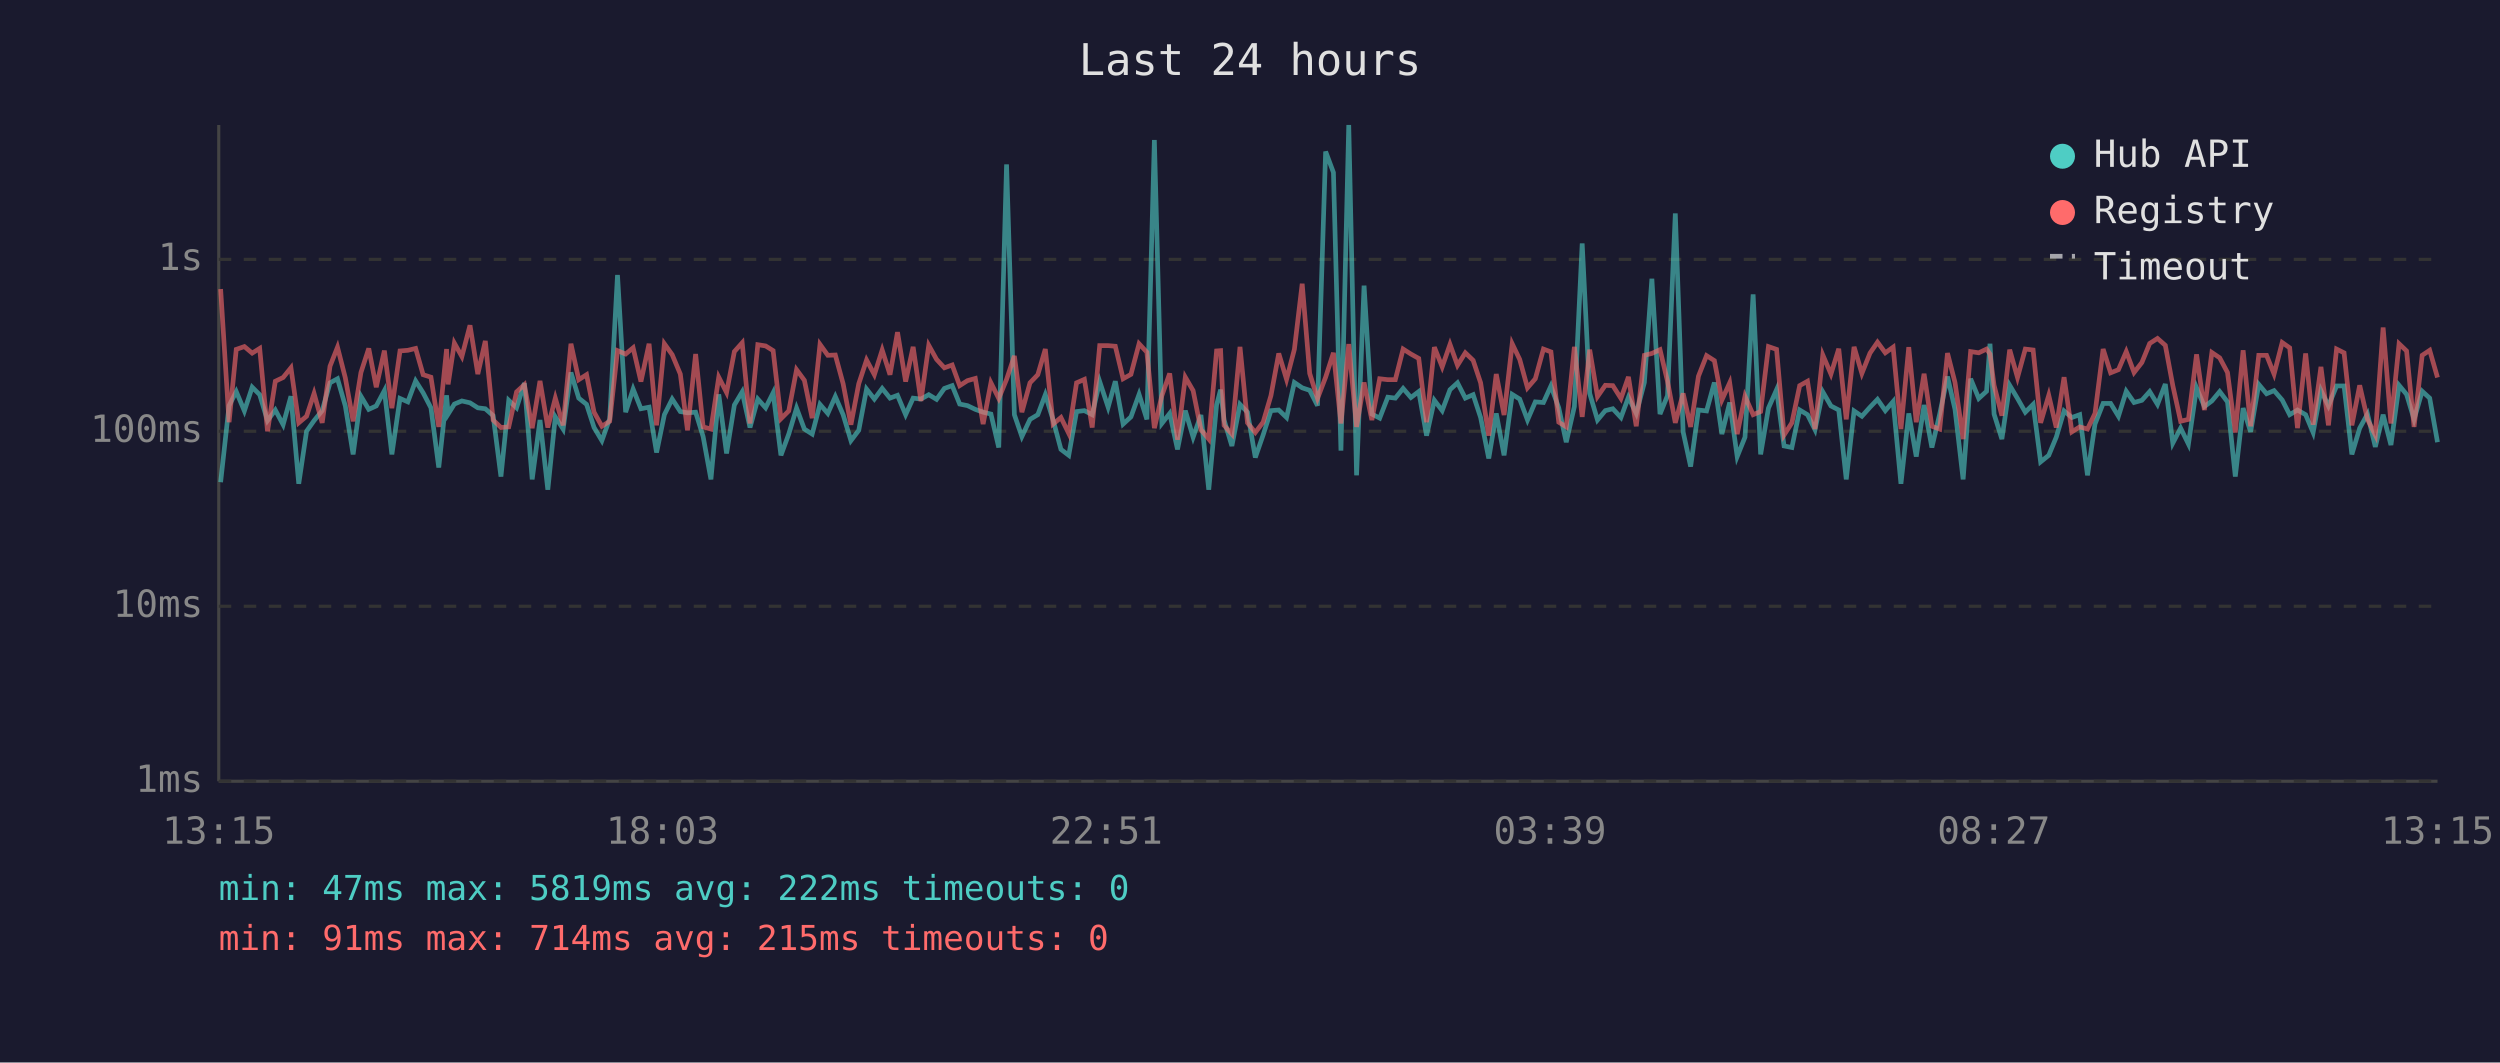
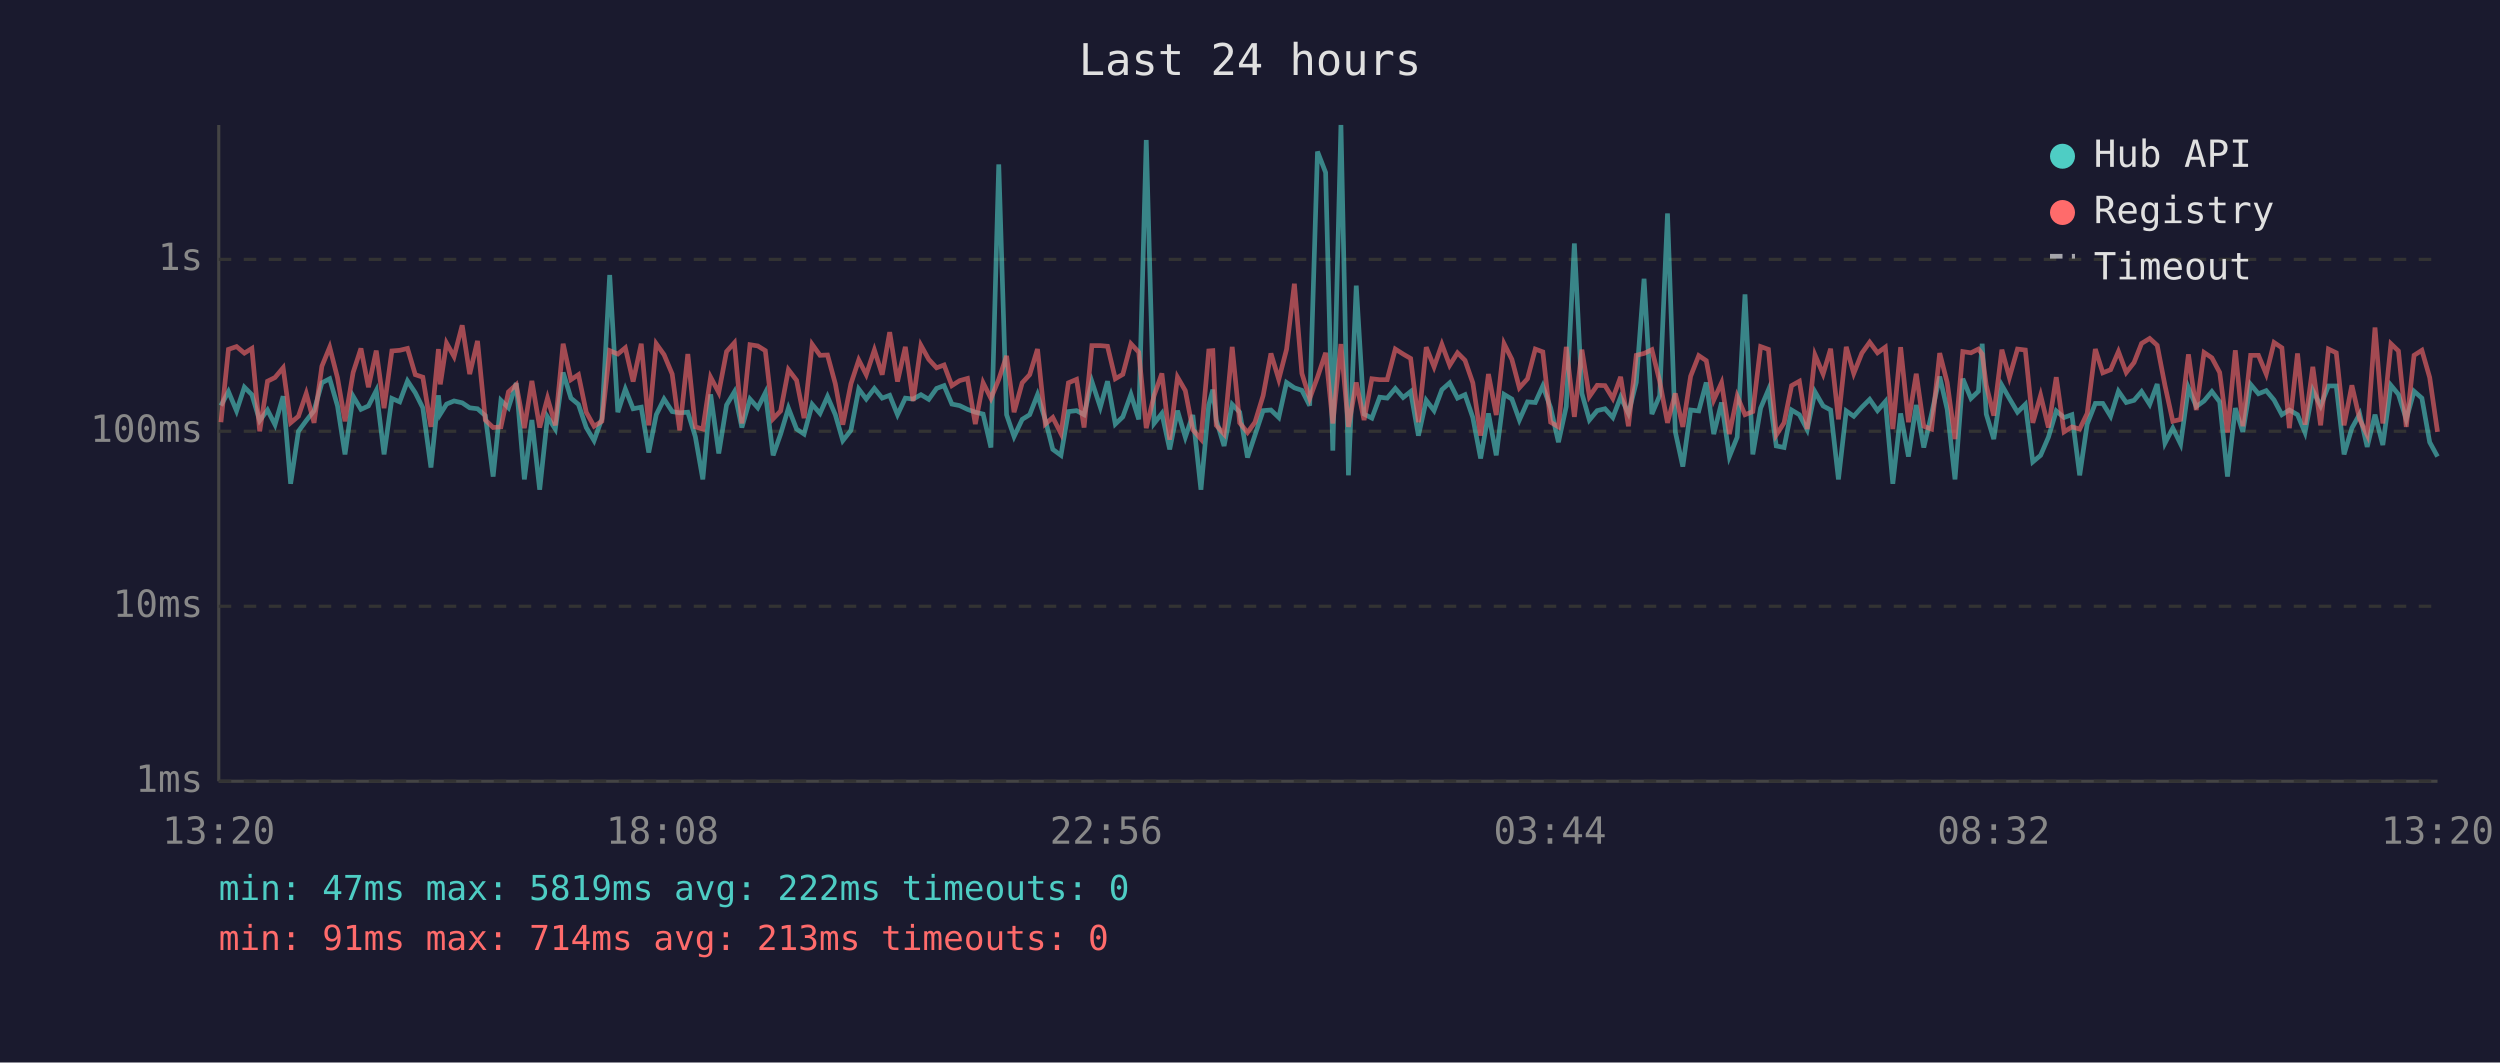
<svg xmlns="http://www.w3.org/2000/svg" viewBox="0 0 800 340" font-family="monospace" font-size="12">
  <rect width="800" height="340" fill="#1a1a2e" />
  <text x="400" y="24" fill="#e0e0e0" font-size="14" text-anchor="middle">Last 24 hours</text>
  <line x1="70" y1="40" x2="70" y2="250" stroke="#444" stroke-width="1" />
  <line x1="70" y1="250" x2="780" y2="250" stroke="#444" stroke-width="1" />
  <line x1="70" y1="250" x2="780" y2="250" stroke="#333" stroke-width="1" stroke-dasharray="4" />
  <text x="65" y="250" fill="#888" text-anchor="end" dominant-baseline="middle">1ms</text>
  <line x1="70" y1="194" x2="780" y2="194" stroke="#333" stroke-width="1" stroke-dasharray="4" />
  <text x="65" y="194" fill="#888" text-anchor="end" dominant-baseline="middle">10ms</text>
  <line x1="70" y1="138" x2="780" y2="138" stroke="#333" stroke-width="1" stroke-dasharray="4" />
  <text x="65" y="138" fill="#888" text-anchor="end" dominant-baseline="middle">100ms</text>
  <line x1="70" y1="83" x2="780" y2="83" stroke="#333" stroke-width="1" stroke-dasharray="4" />
  <text x="65" y="83" fill="#888" text-anchor="end" dominant-baseline="middle">1s</text>
-   <text x="70" y="270" fill="#888" text-anchor="middle">13:15</text>
-   <text x="212" y="270" fill="#888" text-anchor="middle">18:03</text>
-   <text x="354" y="270" fill="#888" text-anchor="middle">22:51</text>
-   <text x="496" y="270" fill="#888" text-anchor="middle">03:39</text>
-   <text x="638" y="270" fill="#888" text-anchor="middle">08:27</text>
-   <text x="780" y="270" fill="#888" text-anchor="middle">13:15</text>
-   <polyline points="70.6,154.3 73.3,129.8 75.6,125.3 78.2,131.5 80.7,123.9 83.1,126.3 85.6,134.6 88.1,131.2 90.6,135.9 93.1,126.8 95.6,154.8 98.1,138.0 100.5,134.6 103.1,131.4 105.6,122.5 108.0,121.2 110.5,129.9 113.0,145.4 115.5,126.8 118.0,131.0 120.4,129.9 123.0,125.0 125.4,145.4 128.0,127.5 130.5,128.6 133.0,121.9 135.4,125.7 137.9,130.5 140.4,149.6 142.9,126.5 143.4,132.5 145.4,129.3 147.8,128.3 150.4,128.9 152.9,130.5 155.3,130.8 157.8,133.0 160.3,152.5 162.8,128.1 165.3,130.5 167.8,122.6 170.3,153.4 172.8,134.4 175.3,156.7 177.7,133.4 180.2,137.3 182.7,119.2 185.2,127.4 187.7,129.4 190.1,136.8 192.6,141.0 195.1,134.0 197.6,88.0 200.2,131.9 202.6,124.5 205.1,130.8 207.7,130.3 210.1,144.8 212.6,132.7 215.1,127.7 217.7,131.7 220.0,132.1 222.6,131.9 225.0,139.7 227.5,153.4 230.0,126.2 232.5,145.1 235.0,129.6 237.5,125.4 240.0,136.8 242.5,127.7 245.0,130.5 247.4,125.7 249.9,145.7 252.4,138.9 254.9,130.6 257.4,137.3 259.9,138.9 262.4,129.4 264.9,132.3 267.3,126.9 269.8,132.7 272.3,141.0 274.8,137.7 277.3,124.5 279.8,127.7 282.3,124.3 284.8,127.4 287.2,126.5 289.8,132.7 292.2,127.4 294.7,127.7 297.2,126.3 299.7,127.8 302.2,124.3 304.7,123.4 307.1,129.3 309.6,129.8 312.1,131.0 314.6,131.9 317.1,132.5 319.6,143.2 322.1,52.6 324.6,132.7 327.0,139.7 329.6,134.2 332.1,132.7 334.5,126.3 337.0,134.4 339.5,143.8 342.0,145.7 344.5,131.7 347.0,131.4 349.5,132.7 351.9,122.1 354.6,130.3 356.9,122.0 359.4,135.7 361.9,133.4 364.5,126.2 367.0,134.2 369.4,44.8 371.8,135.5 374.3,132.3 376.8,143.8 379.3,131.4 381.8,139.9 384.3,132.8 386.8,156.7 389.3,129.6 390.6,124.7 391.7,134.4 394.2,142.7 396.8,129.4 399.2,131.9 401.7,146.4 404.2,139.2 406.7,131.4 409.2,131.2 411.7,133.6 414.2,122.4 416.7,124.1 419.1,124.9 421.6,129.8 424.2,48.5 426.7,55.2 429.1,144.2 431.6,40.0 434.1,152.1 436.5,91.4 439.0,132.5 441.5,133.8 444.1,127.1 446.5,127.4 449.0,124.3 451.5,127.2 454.0,125.3 456.5,139.4 459.0,128.1 461.5,131.4 464.0,124.7 466.4,122.5 468.9,127.4 471.4,126.3 473.8,133.6 476.4,146.7 478.8,132.3 481.3,145.7 483.9,126.2 486.3,127.7 488.8,134.4 491.3,128.6 493.9,128.8 496.3,123.5 498.8,130.5 501.2,141.5 503.8,130.1 506.3,77.9 508.7,125.9 511.2,134.4 513.7,131.4 516.1,130.8 518.7,133.6 521.1,127.1 523.6,132.3 526.2,122.4 528.6,89.2 531.2,132.5 533.6,126.6 536.1,68.3 538.6,138.2 541.0,149.3 543.5,131.2 546.1,131.5 548.6,122.4 551.0,138.9 553.5,128.8 555.9,146.1 558.4,139.9 561.0,94.2 563.4,145.4 565.9,130.6 568.5,124.7 570.9,142.7 573.4,143.2 575.9,131.2 578.4,132.7 580.8,137.5 583.3,125.4 585.9,129.9 588.4,131.2 590.8,153.4 593.3,131.5 595.8,133.2 598.4,130.3 600.8,127.8 603.3,131.4 605.8,128.5 608.3,154.8 610.8,132.3 613.2,146.1 615.7,129.6 618.2,143.2 620.7,132.5 623.2,120.5 625.6,131.0 628.2,153.4 630.6,121.2 633.2,127.5 635.7,125.2 636.8,110.0 638.1,132.5 640.6,140.5 643.1,123.3 645.6,127.5 648.1,131.9 650.6,129.4 653.0,147.8 655.6,145.7 658.0,139.9 660.5,131.5 663.0,133.6 665.5,132.7 668.0,152.1 670.4,135.7 673.0,129.1 675.4,129.1 677.9,133.2 680.4,125.2 682.9,128.8 685.4,128.1 687.9,125.3 690.4,129.4 692.9,122.9 695.3,141.8 697.8,137.0 700.3,142.1 702.9,124.1 705.4,130.1 707.8,128.3 710.3,125.3 712.8,128.6 715.3,152.5 717.8,130.6 720.2,138.2 722.8,123.0 725.3,126.0 727.7,125.0 730.3,128.0 732.7,132.7 735.2,131.2 737.8,132.7 740.2,138.4 742.7,124.9 745.1,129.9 747.7,123.5 750.1,123.5 752.6,145.4 755.1,137.0 757.6,132.5 760.1,143.0 762.6,132.7 765.1,142.4 767.7,123.3 770.1,126.2 772.5,134.2 775.1,125.2 777.5,127.4 780.0,141.5" fill="none" stroke="#4ecdc4" stroke-width="1.5" opacity="0.6" />
-   <polyline points="70.6,92.5 73.3,135.1 75.6,111.8 78.2,110.9 80.7,113.0 83.1,111.5 85.6,138.0 88.1,122.0 90.6,120.8 93.1,117.7 95.6,135.3 98.1,133.2 100.5,125.9 103.1,135.3 105.6,117.2 108.0,111.1 110.5,120.9 113.0,134.8 115.5,119.2 118.0,111.5 120.4,123.9 123.0,112.2 125.4,130.6 128.0,112.3 130.5,112.1 133.0,111.5 135.4,119.9 137.9,120.7 140.4,136.6 142.9,111.7 143.4,123.0 145.4,109.8 147.8,114.1 150.4,104.1 152.9,119.7 155.3,109.1 157.8,134.4 160.3,136.8 162.8,136.6 165.3,125.4 167.8,123.1 170.3,137.0 172.8,121.9 175.3,136.8 177.7,127.4 180.2,136.1 182.7,110.0 185.2,121.5 187.7,119.9 190.1,131.9 192.6,136.4 195.1,134.8 197.6,112.2 200.2,113.3 202.6,111.3 205.1,122.1 207.7,110.0 210.1,136.1 212.6,110.0 215.1,113.5 217.7,119.7 220.0,137.7 222.6,113.3 225.0,136.6 227.5,137.3 230.0,120.7 232.5,125.6 235.0,112.5 237.5,109.7 240.0,135.5 242.5,110.3 245.0,110.7 247.4,112.2 249.9,134.0 252.4,131.5 254.9,118.3 257.4,121.7 259.9,133.8 262.4,110.2 264.9,113.7 267.3,113.6 269.8,122.8 272.3,135.9 274.8,122.8 277.3,115.2 279.8,119.9 282.3,112.0 284.8,119.9 287.2,106.3 289.8,122.1 292.2,111.0 294.7,128.3 297.2,110.5 299.7,115.0 302.2,117.7 304.7,116.8 307.1,123.4 309.6,121.8 312.1,121.1 314.6,135.7 317.1,122.5 319.6,127.5 322.1,121.4 324.6,113.9 327.0,131.9 329.6,122.5 332.1,119.9 334.5,111.7 337.0,135.7 339.5,133.6 342.0,138.7 344.5,122.5 347.0,121.4 349.5,136.8 351.9,110.6 354.6,110.6 356.9,110.8 359.4,121.2 361.9,119.8 364.5,110.0 367.0,112.7 369.4,137.0 371.8,126.6 374.3,119.5 376.8,140.7 379.3,120.7 381.8,125.0 384.3,137.5 386.8,140.5 389.3,112.3 390.6,112.2 391.7,136.1 394.2,138.9 396.8,111.0 399.2,135.3 401.7,138.4 404.2,135.1 406.7,126.6 409.2,113.1 411.7,121.4 414.2,111.8 416.7,90.8 419.1,119.5 421.6,127.5 424.2,120.7 426.7,112.9 429.1,135.5 431.6,110.1 434.1,136.6 436.5,122.4 439.0,134.4 441.5,121.2 444.1,121.5 446.5,121.5 449.0,111.7 451.5,113.3 454.0,114.7 456.5,135.1 459.0,111.1 461.5,117.4 464.0,110.2 466.4,116.9 468.9,112.9 471.4,115.3 473.8,122.5 476.4,139.4 478.8,119.7 481.3,132.8 483.9,110.0 486.3,115.0 488.8,124.1 491.3,121.2 493.9,111.7 496.3,112.6 498.8,135.1 501.2,136.6 503.8,111.0 506.3,133.4 508.7,111.9 511.2,126.9 513.7,123.3 516.1,123.4 518.7,127.5 521.1,120.6 523.6,136.4 526.2,113.7 528.6,113.1 531.2,111.9 533.6,122.0 536.1,135.3 538.6,125.9 541.0,136.6 543.5,120.4 546.1,113.8 548.6,115.4 551.0,128.0 553.5,122.5 555.9,138.9 558.4,126.8 561.0,132.7 563.4,131.7 565.9,110.9 568.5,111.8 570.9,139.2 573.4,135.3 575.9,123.4 578.4,122.0 580.8,137.3 583.3,113.6 585.9,119.7 588.4,111.6 590.8,134.2 593.3,111.0 595.8,119.5 598.4,113.0 600.8,109.5 603.3,112.9 605.8,111.1 608.3,137.3 610.8,111.1 613.2,135.1 615.7,119.6 618.2,136.4 620.7,137.3 623.2,113.0 625.6,122.4 628.2,140.5 630.6,112.5 633.2,112.9 635.7,111.7 636.8,113.3 638.1,123.3 640.6,133.0 643.1,111.9 645.6,120.8 648.1,111.7 650.6,112.0 653.0,135.3 655.6,126.5 658.0,136.8 660.5,120.7 663.0,138.2 665.5,136.6 668.0,137.3 670.4,132.3 673.0,111.7 675.4,119.3 677.9,118.3 680.4,112.5 682.9,119.2 685.4,116.0 687.9,109.9 690.4,108.3 692.9,110.5 695.3,123.4 697.8,134.8 700.3,134.2 702.9,113.4 705.4,131.2 707.8,112.8 710.3,114.5 712.8,119.2 715.3,138.4 717.8,112.1 720.2,136.4 722.8,113.7 725.3,113.7 727.7,119.7 730.3,109.6 732.7,111.3 735.2,137.0 737.8,113.1 740.2,135.9 742.7,117.4 745.1,136.1 747.7,111.7 750.1,112.9 752.6,136.1 755.1,123.3 757.6,134.2 760.1,139.2 762.6,104.8 765.1,135.5 767.7,110.0 770.1,112.3 772.5,136.6 775.1,113.7 777.5,112.1 780.0,120.8" fill="none" stroke="#ff6b6b" stroke-width="1.5" opacity="0.6" />
+   <text x="70" y="270" fill="#888" text-anchor="middle">13:20</text>
+   <text x="212" y="270" fill="#888" text-anchor="middle">18:08</text>
+   <text x="354" y="270" fill="#888" text-anchor="middle">22:56</text>
+   <text x="496" y="270" fill="#888" text-anchor="middle">03:44</text>
+   <text x="638" y="270" fill="#888" text-anchor="middle">08:32</text>
+   <text x="780" y="270" fill="#888" text-anchor="middle">13:20</text>
+   <polyline points="70.7,129.8 73.1,125.3 75.7,131.5 78.2,123.9 80.6,126.3 83.1,134.6 85.6,131.2 88.0,135.9 90.6,126.8 93.0,154.8 95.5,138.0 98.0,134.6 100.5,131.4 103.0,122.5 105.5,121.2 108.0,129.9 110.4,145.4 113.0,126.8 115.5,131.0 117.9,129.9 120.4,125.0 122.9,145.4 125.4,127.5 127.9,128.6 130.4,121.9 132.9,125.7 135.3,130.5 137.9,149.6 140.3,126.5 140.9,132.5 142.9,129.3 145.3,128.3 147.9,128.9 150.3,130.5 152.8,130.8 155.3,133.0 157.8,152.5 160.3,128.1 162.7,130.5 165.2,122.6 167.8,153.4 170.2,134.4 172.7,156.7 175.2,133.4 177.7,137.3 180.2,119.2 182.7,127.4 185.1,129.4 187.6,136.8 190.1,141.0 192.6,134.0 195.1,88.0 197.7,131.9 200.1,124.5 202.6,130.8 205.2,130.3 207.6,144.8 210.0,132.7 212.5,127.7 215.1,131.7 217.5,132.1 220.1,131.9 222.5,139.7 224.9,153.4 227.4,126.2 230.0,145.1 232.5,129.6 235.0,125.4 237.4,136.8 240.0,127.7 242.5,130.5 244.9,125.7 247.4,145.7 249.8,138.9 252.3,130.6 254.9,137.3 257.3,138.9 259.9,129.4 262.4,132.3 264.8,126.9 267.3,132.7 269.7,141.0 272.3,137.7 274.8,124.5 277.2,127.7 279.8,124.3 282.3,127.4 284.7,126.5 287.2,132.7 289.7,127.4 292.2,127.7 294.7,126.3 297.2,127.8 299.7,124.3 302.1,123.4 304.6,129.3 307.1,129.8 309.6,131.0 312.1,131.9 314.6,132.5 317.1,143.2 319.6,52.6 322.1,132.7 324.5,139.7 327.1,134.2 329.5,132.7 332.0,126.3 334.5,134.4 336.9,143.8 339.5,145.7 341.9,131.7 344.5,131.4 346.9,132.7 349.4,122.1 352.1,130.3 354.4,122.0 356.9,135.7 359.3,133.4 361.9,126.2 364.4,134.2 366.8,44.8 369.3,135.5 371.8,132.3 374.3,143.8 376.8,131.4 379.3,139.9 381.7,132.8 384.3,156.7 386.8,129.6 388.1,124.7 389.2,134.4 391.7,142.7 394.3,129.4 396.7,131.9 399.2,146.4 401.6,139.2 404.2,131.4 406.7,131.2 409.2,133.6 411.7,122.4 414.2,124.1 416.6,124.9 419.1,129.8 421.6,48.5 424.2,55.2 426.5,144.2 429.1,40.0 431.5,152.1 434.0,91.4 436.5,132.5 439.0,133.8 441.5,127.1 443.9,127.4 446.5,124.3 449.0,127.2 451.4,125.3 453.9,139.4 456.4,128.1 458.9,131.4 461.4,124.7 463.9,122.5 466.4,127.4 468.8,126.3 471.3,133.6 473.8,146.7 476.3,132.3 478.8,145.7 481.3,126.2 483.8,127.7 486.2,134.4 488.8,128.6 491.3,128.8 493.7,123.5 496.2,130.5 498.7,141.5 501.2,130.1 503.8,77.9 506.2,125.9 508.6,134.4 511.1,131.4 513.6,130.8 516.1,133.6 518.6,127.1 521.1,132.3 523.6,122.4 526.1,89.2 528.6,132.5 531.1,126.6 533.6,68.3 536.1,138.2 538.5,149.3 541.0,131.2 543.6,131.5 546.0,122.4 548.4,138.9 550.9,128.8 553.4,146.1 555.9,139.9 558.4,94.2 560.9,145.4 563.4,130.6 565.9,124.7 568.4,142.7 570.9,143.2 573.3,131.2 575.8,132.7 578.3,137.5 580.8,125.4 583.4,129.9 585.8,131.2 588.3,153.4 590.8,131.5 593.2,133.2 595.8,130.3 598.3,127.8 600.8,131.4 603.3,128.5 605.7,154.8 608.2,132.3 610.7,146.1 613.2,129.6 615.6,143.2 618.1,132.5 620.7,120.5 623.1,131.0 625.6,153.4 628.1,121.2 630.7,127.5 633.1,125.2 634.3,110.0 635.6,132.5 638.0,140.5 640.6,123.3 643.0,127.5 645.6,131.9 648.1,129.4 650.5,147.8 653.0,145.7 655.5,139.9 658.0,131.5 660.5,133.6 663.0,132.7 665.5,152.1 667.9,135.7 670.5,129.1 672.9,129.1 675.4,133.2 677.9,125.2 680.4,128.8 682.9,128.1 685.3,125.3 687.9,129.4 690.3,122.9 692.8,141.8 695.3,137.0 697.8,142.1 700.3,124.1 702.8,130.1 705.3,128.3 707.8,125.3 710.3,128.6 712.8,152.5 715.3,130.6 717.7,138.2 720.2,123.0 722.7,126.0 725.2,125.0 727.7,128.0 730.2,132.7 732.6,131.2 735.2,132.7 737.6,138.4 740.1,124.9 742.6,129.9 745.1,123.5 747.6,123.5 750.1,145.4 752.6,137.0 755.1,132.5 757.5,143.0 760.0,132.7 762.5,142.4 765.1,123.3 767.5,126.2 770.0,134.2 772.5,125.2 775.0,127.4 777.5,141.5 780.0,146.1" fill="none" stroke="#4ecdc4" stroke-width="1.5" opacity="0.6" />
+   <polyline points="70.7,135.1 73.1,111.8 75.7,110.9 78.2,113.0 80.6,111.5 83.1,138.0 85.6,122.0 88.0,120.8 90.6,117.7 93.0,135.3 95.5,133.2 98.0,125.9 100.5,135.3 103.0,117.2 105.5,111.1 108.0,120.9 110.4,134.8 113.0,119.2 115.5,111.5 117.9,123.9 120.4,112.2 122.9,130.6 125.4,112.3 127.9,112.1 130.4,111.5 132.9,119.9 135.3,120.7 137.9,136.6 140.3,111.7 140.9,123.0 142.9,109.8 145.3,114.1 147.9,104.1 150.3,119.7 152.8,109.1 155.3,134.4 157.8,136.8 160.3,136.6 162.7,125.4 165.2,123.1 167.8,137.0 170.2,121.9 172.7,136.8 175.2,127.4 177.7,136.1 180.2,110.0 182.7,121.5 185.1,119.9 187.6,131.9 190.1,136.4 192.6,134.8 195.1,112.2 197.7,113.3 200.1,111.3 202.6,122.1 205.2,110.0 207.6,136.1 210.0,110.0 212.5,113.5 215.1,119.7 217.5,137.7 220.1,113.3 222.5,136.6 224.9,137.3 227.4,120.7 230.0,125.6 232.5,112.5 235.0,109.7 237.4,135.5 240.0,110.3 242.5,110.7 244.9,112.2 247.4,134.0 249.8,131.5 252.3,118.3 254.9,121.7 257.3,133.8 259.9,110.2 262.4,113.7 264.8,113.6 267.3,122.8 269.7,135.9 272.3,122.8 274.8,115.2 277.2,119.9 279.8,112.0 282.3,119.9 284.7,106.3 287.2,122.1 289.7,111.0 292.2,128.3 294.7,110.5 297.2,115.0 299.7,117.7 302.1,116.8 304.6,123.4 307.1,121.8 309.6,121.1 312.1,135.7 314.6,122.5 317.1,127.5 319.6,121.4 322.1,113.9 324.5,131.9 327.1,122.5 329.5,119.9 332.0,111.7 334.5,135.7 336.9,133.6 339.5,138.7 341.9,122.5 344.5,121.4 346.9,136.8 349.4,110.6 352.1,110.6 354.4,110.8 356.9,121.2 359.3,119.8 361.9,110.0 364.4,112.7 366.8,137.0 369.3,126.6 371.8,119.5 374.3,140.7 376.8,120.7 379.3,125.0 381.7,137.5 384.3,140.5 386.8,112.3 388.1,112.2 389.2,136.1 391.7,138.9 394.3,111.0 396.7,135.3 399.2,138.4 401.6,135.1 404.2,126.6 406.7,113.1 409.2,121.4 411.7,111.8 414.2,90.8 416.6,119.5 419.1,127.5 421.6,120.7 424.2,112.9 426.5,135.5 429.1,110.1 431.5,136.6 434.0,122.4 436.5,134.4 439.0,121.2 441.5,121.5 443.9,121.5 446.5,111.7 449.0,113.3 451.4,114.7 453.9,135.1 456.4,111.1 458.9,117.4 461.4,110.2 463.9,116.9 466.4,112.9 468.8,115.3 471.3,122.5 473.8,139.4 476.3,119.7 478.8,132.8 481.3,110.0 483.8,115.0 486.2,124.1 488.8,121.2 491.3,111.7 493.7,112.6 496.2,135.1 498.7,136.6 501.2,111.0 503.8,133.4 506.2,111.9 508.6,126.9 511.1,123.3 513.6,123.4 516.1,127.5 518.6,120.6 521.1,136.4 523.6,113.7 526.1,113.1 528.6,111.9 531.1,122.0 533.6,135.3 536.1,125.9 538.5,136.6 541.0,120.4 543.6,113.8 546.0,115.4 548.4,128.0 550.9,122.5 553.4,138.9 555.9,126.8 558.4,132.7 560.9,131.7 563.4,110.9 565.9,111.8 568.4,139.2 570.9,135.3 573.3,123.4 575.8,122.0 578.3,137.3 580.8,113.6 583.4,119.7 585.8,111.6 588.3,134.2 590.8,111.0 593.2,119.5 595.8,113.0 598.3,109.5 600.8,112.9 603.3,111.1 605.7,137.3 608.2,111.1 610.7,135.1 613.2,119.6 615.6,136.4 618.1,137.3 620.7,113.0 623.1,122.4 625.6,140.5 628.1,112.5 630.7,112.9 633.1,111.7 634.3,113.3 635.6,123.3 638.0,133.0 640.6,111.9 643.0,120.8 645.6,111.7 648.1,112.0 650.5,135.3 653.0,126.5 655.5,136.8 658.0,120.7 660.5,138.2 663.0,136.6 665.5,137.3 667.9,132.3 670.5,111.7 672.9,119.3 675.4,118.3 677.9,112.5 680.4,119.2 682.9,116.0 685.3,109.9 687.9,108.3 690.3,110.5 692.8,123.4 695.3,134.8 697.8,134.2 700.3,113.4 702.8,131.2 705.3,112.8 707.8,114.5 710.3,119.2 712.8,138.4 715.3,112.1 717.7,136.4 720.2,113.7 722.7,113.7 725.2,119.7 727.7,109.6 730.2,111.3 732.6,137.0 735.2,113.1 737.6,135.9 740.1,117.4 742.6,136.1 745.1,111.7 747.6,112.9 750.1,136.1 752.6,123.3 755.1,134.2 757.5,139.2 760.0,104.8 762.5,135.5 765.1,110.0 767.5,112.3 770.0,136.6 772.5,113.7 775.0,112.1 777.5,120.8 780.0,138.2" fill="none" stroke="#ff6b6b" stroke-width="1.5" opacity="0.6" />
  <circle cx="660" cy="50" r="4" fill="#4ecdc4" />
  <text x="670" y="50" fill="#e0e0e0" dominant-baseline="middle">Hub API</text>
  <circle cx="660" cy="68" r="4" fill="#ff6b6b" />
  <text x="670" y="68" fill="#e0e0e0" dominant-baseline="middle">Registry</text>
  <line x1="656" y1="82" x2="664" y2="82" stroke="#e0e0e0" stroke-width="1.5" stroke-dasharray="4,3" opacity="0.7" />
  <text x="670" y="86" fill="#e0e0e0" dominant-baseline="middle">Timeout</text>
  <text x="70" y="288" fill="#4ecdc4" font-size="11">min: 47ms  max: 5819ms  avg: 222ms  timeouts: 0</text>
-   <text x="70" y="304" fill="#ff6b6b" font-size="11">min: 91ms  max: 714ms  avg: 215ms  timeouts: 0</text>
+   <text x="70" y="304" fill="#ff6b6b" font-size="11">min: 91ms  max: 714ms  avg: 213ms  timeouts: 0</text>
</svg>
